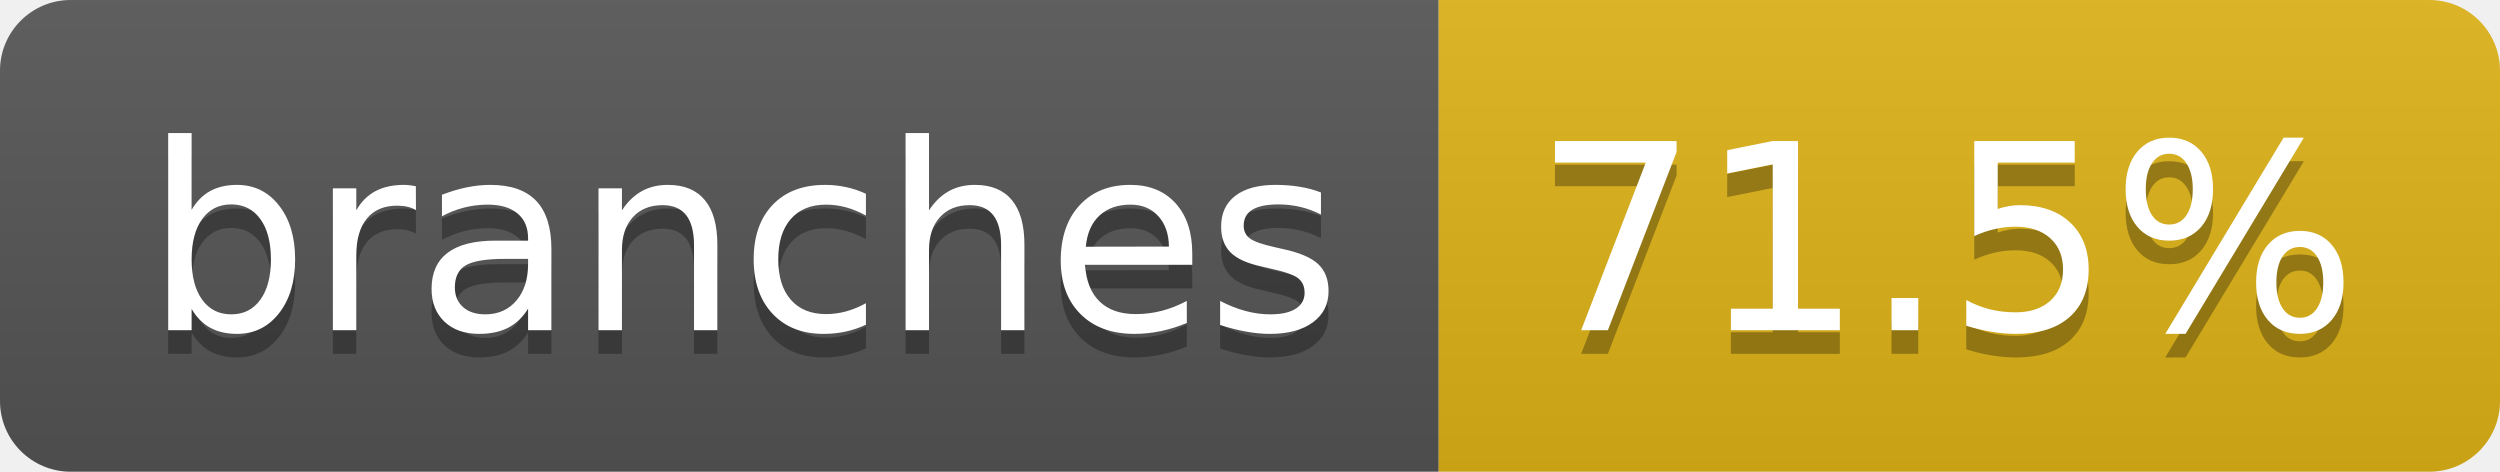
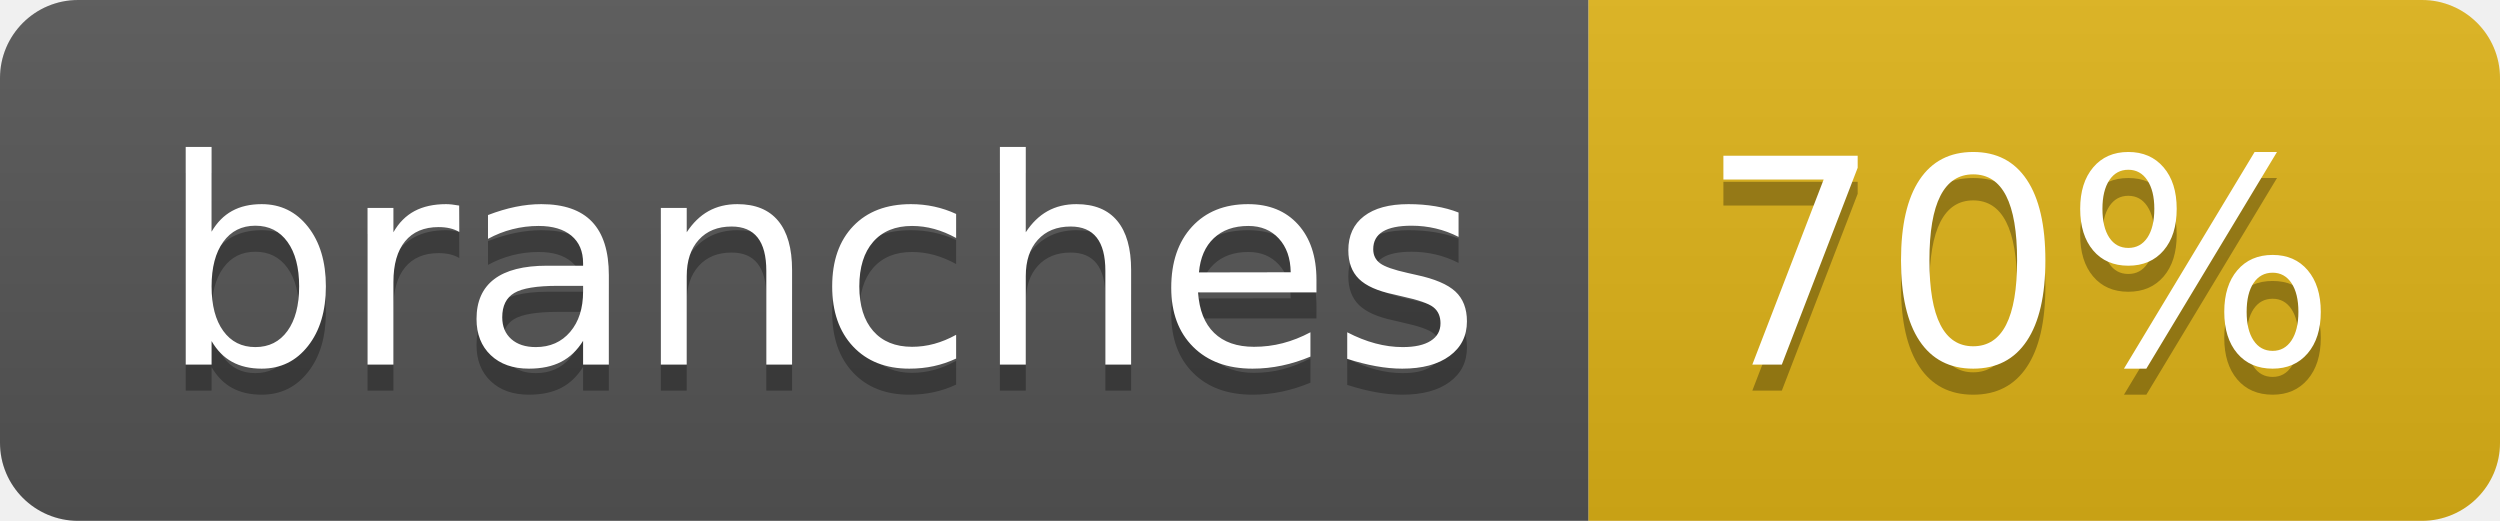
- <svg xmlns="http://www.w3.org/2000/svg" width="106" height="20" role="img" aria-label="branches: 71.5%">
+ <svg xmlns="http://www.w3.org/2000/svg" width="96" height="20" role="img" aria-label="branches: 70%">
  <linearGradient id="s" x2="0" y2="100%">
    <stop offset="0" stop-color="#bbb" stop-opacity=".1" />
    <stop offset="1" stop-opacity=".1" />
  </linearGradient>
  <clipPath id="r">
-     <rect width="106" height="20" rx="3" fill="#fff" />
+     <rect width="96" height="20" rx="3" fill="#fff" />
  </clipPath>
  <g clip-path="url(#r)">
    <rect width="61" height="20" fill="#555" />
-     <rect x="61" width="45" height="20" fill="#dfb317" />
-     <rect width="106" height="20" fill="url(#s)" />
+     <rect x="61" width="35" height="20" fill="#dfb317" />
+     <rect width="96" height="20" fill="url(#s)" />
  </g>
  <g fill="#fff" text-anchor="middle" font-family="Verdana,Geneva,DejaVu Sans,sans-serif" text-rendering="geometricPrecision" font-size="110">
    <text aria-hidden="true" x="315" y="150" fill="#010101" fill-opacity=".3" transform="scale(.1)" textLength="507">branches</text>
    <text x="315" y="140" transform="scale(.1)" fill="#fff" textLength="507">branches</text>
-     <text aria-hidden="true" x="825" y="150" fill="#010101" fill-opacity=".3" transform="scale(.1)" textLength="350">71.5%</text>
-     <text x="825" y="140" transform="scale(.1)" fill="#fff" textLength="350">71.5%</text>
+     <text aria-hidden="true" x="775" y="150" fill="#010101" fill-opacity=".3" transform="scale(.1)" textLength="245">70%</text>
+     <text x="775" y="140" transform="scale(.1)" fill="#fff" textLength="245">70%</text>
  </g>
</svg>
